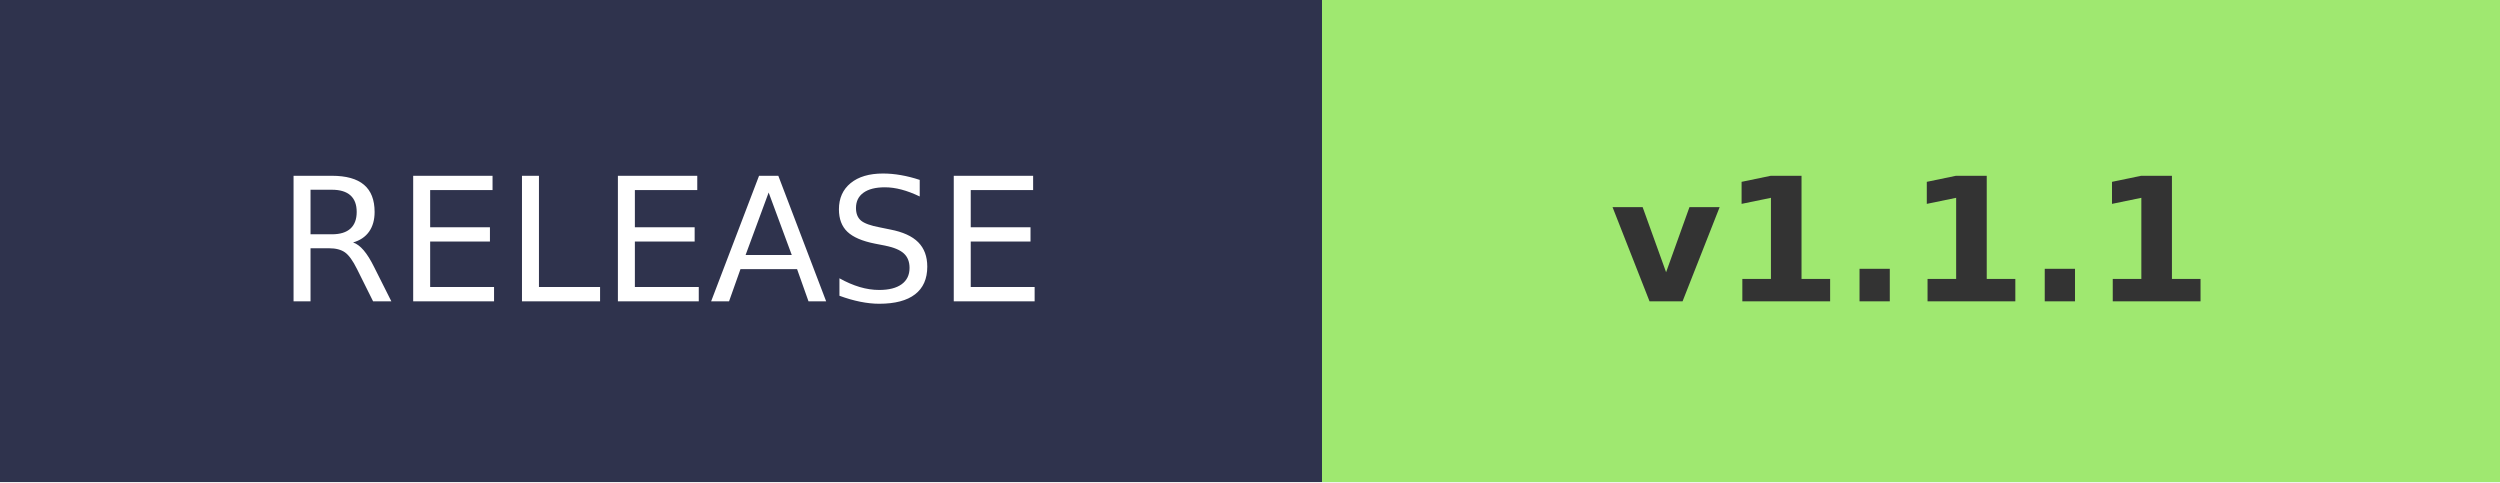
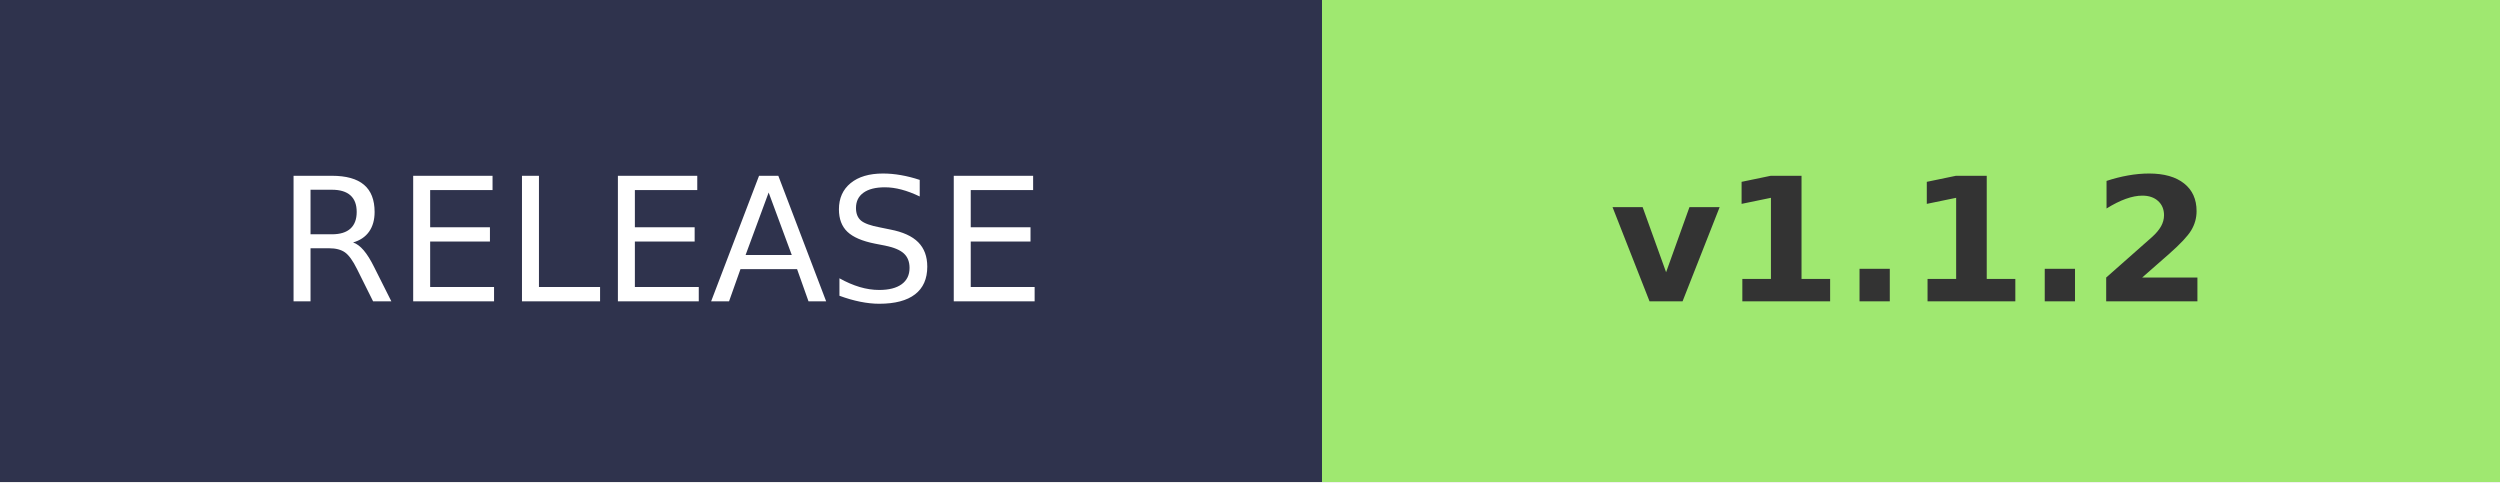
- <svg xmlns="http://www.w3.org/2000/svg" width="145.2" height="28" role="img" aria-label="RELEASE: v1.1.1">
+ <svg xmlns="http://www.w3.org/2000/svg" width="145.2" height="28" role="img" aria-label="RELEASE: v1.1.2">
  <g shape-rendering="crispEdges">
    <rect width="76.8" height="28" fill="#2F334D" />
    <rect x="76.8" width="68.4" height="28" fill="#9FE870" />
  </g>
  <g fill="#fff" text-anchor="middle" font-family="Verdana,Geneva,DejaVu Sans,sans-serif" text-rendering="geometricPrecision" font-size="100">
    <text transform="scale(.1)" x="384" y="175" textLength="490">RELEASE</text>
-     <text transform="scale(.1)" x="1110" y="175" textLength="420" font-weight="bold" fill="#333">v1.1.1</text>
+     <text transform="scale(.1)" x="1110" y="175" textLength="420" font-weight="bold" fill="#333">v1.1.2</text>
  </g>
</svg>
